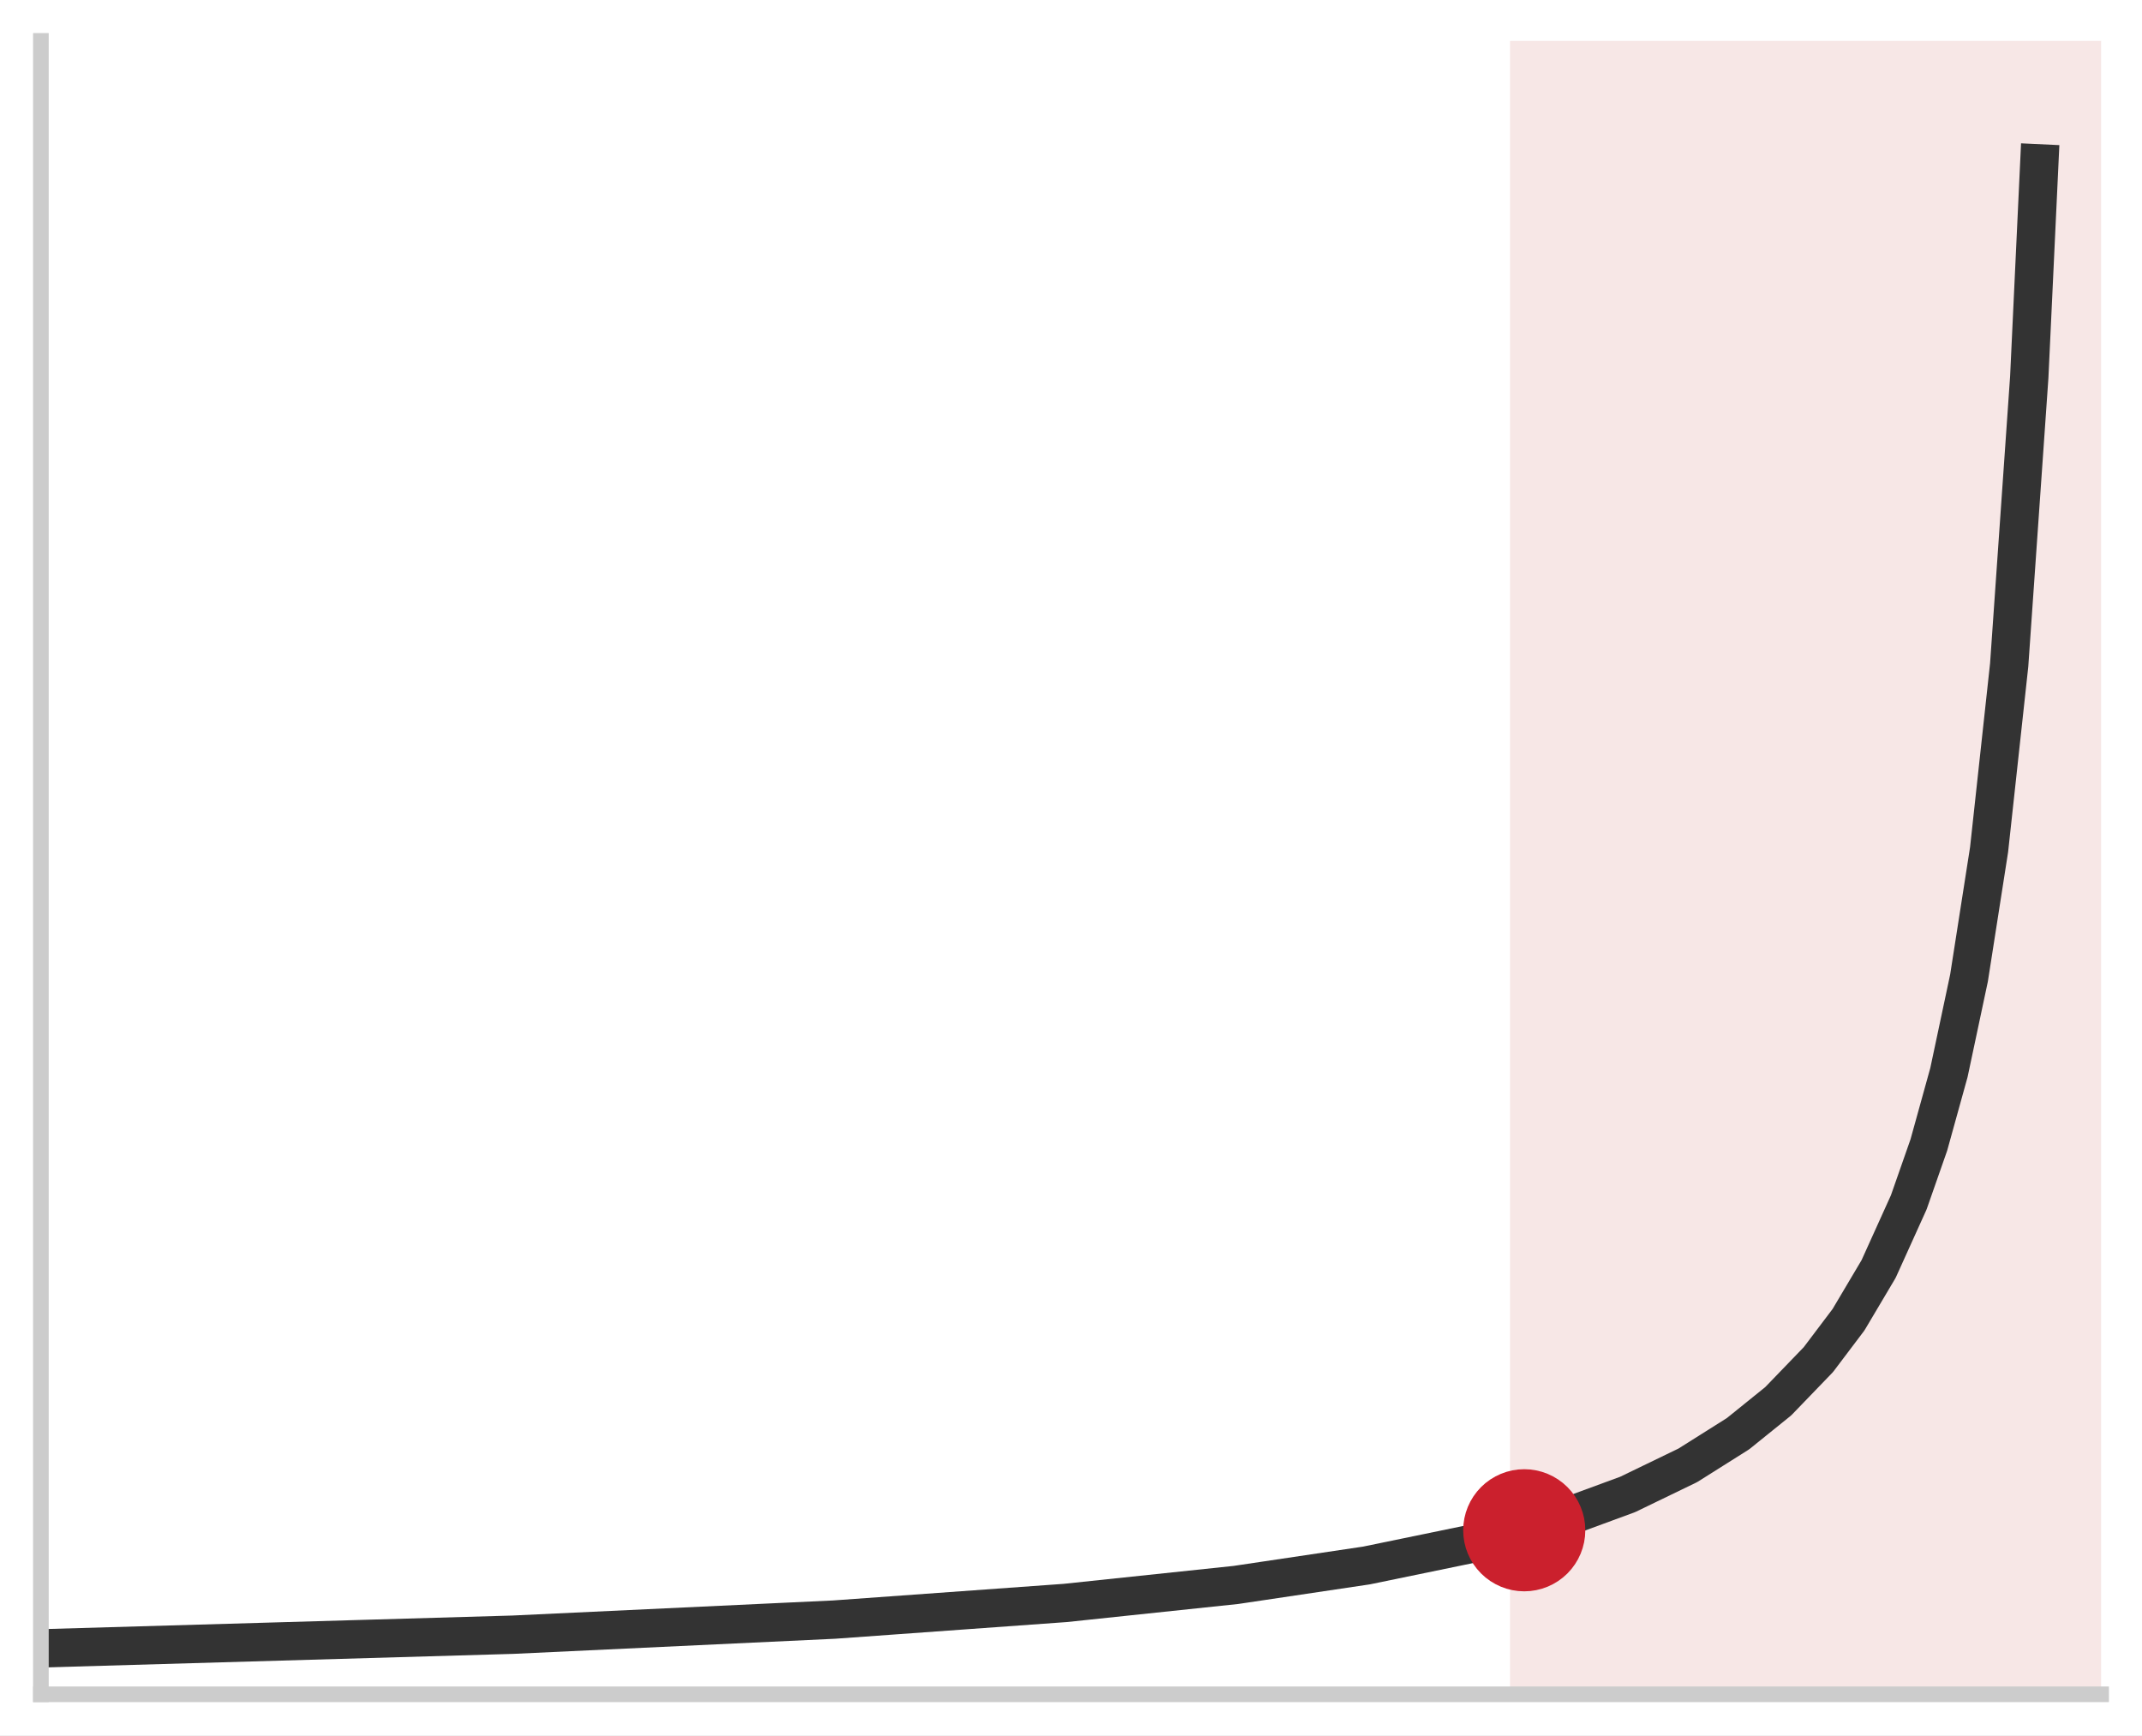
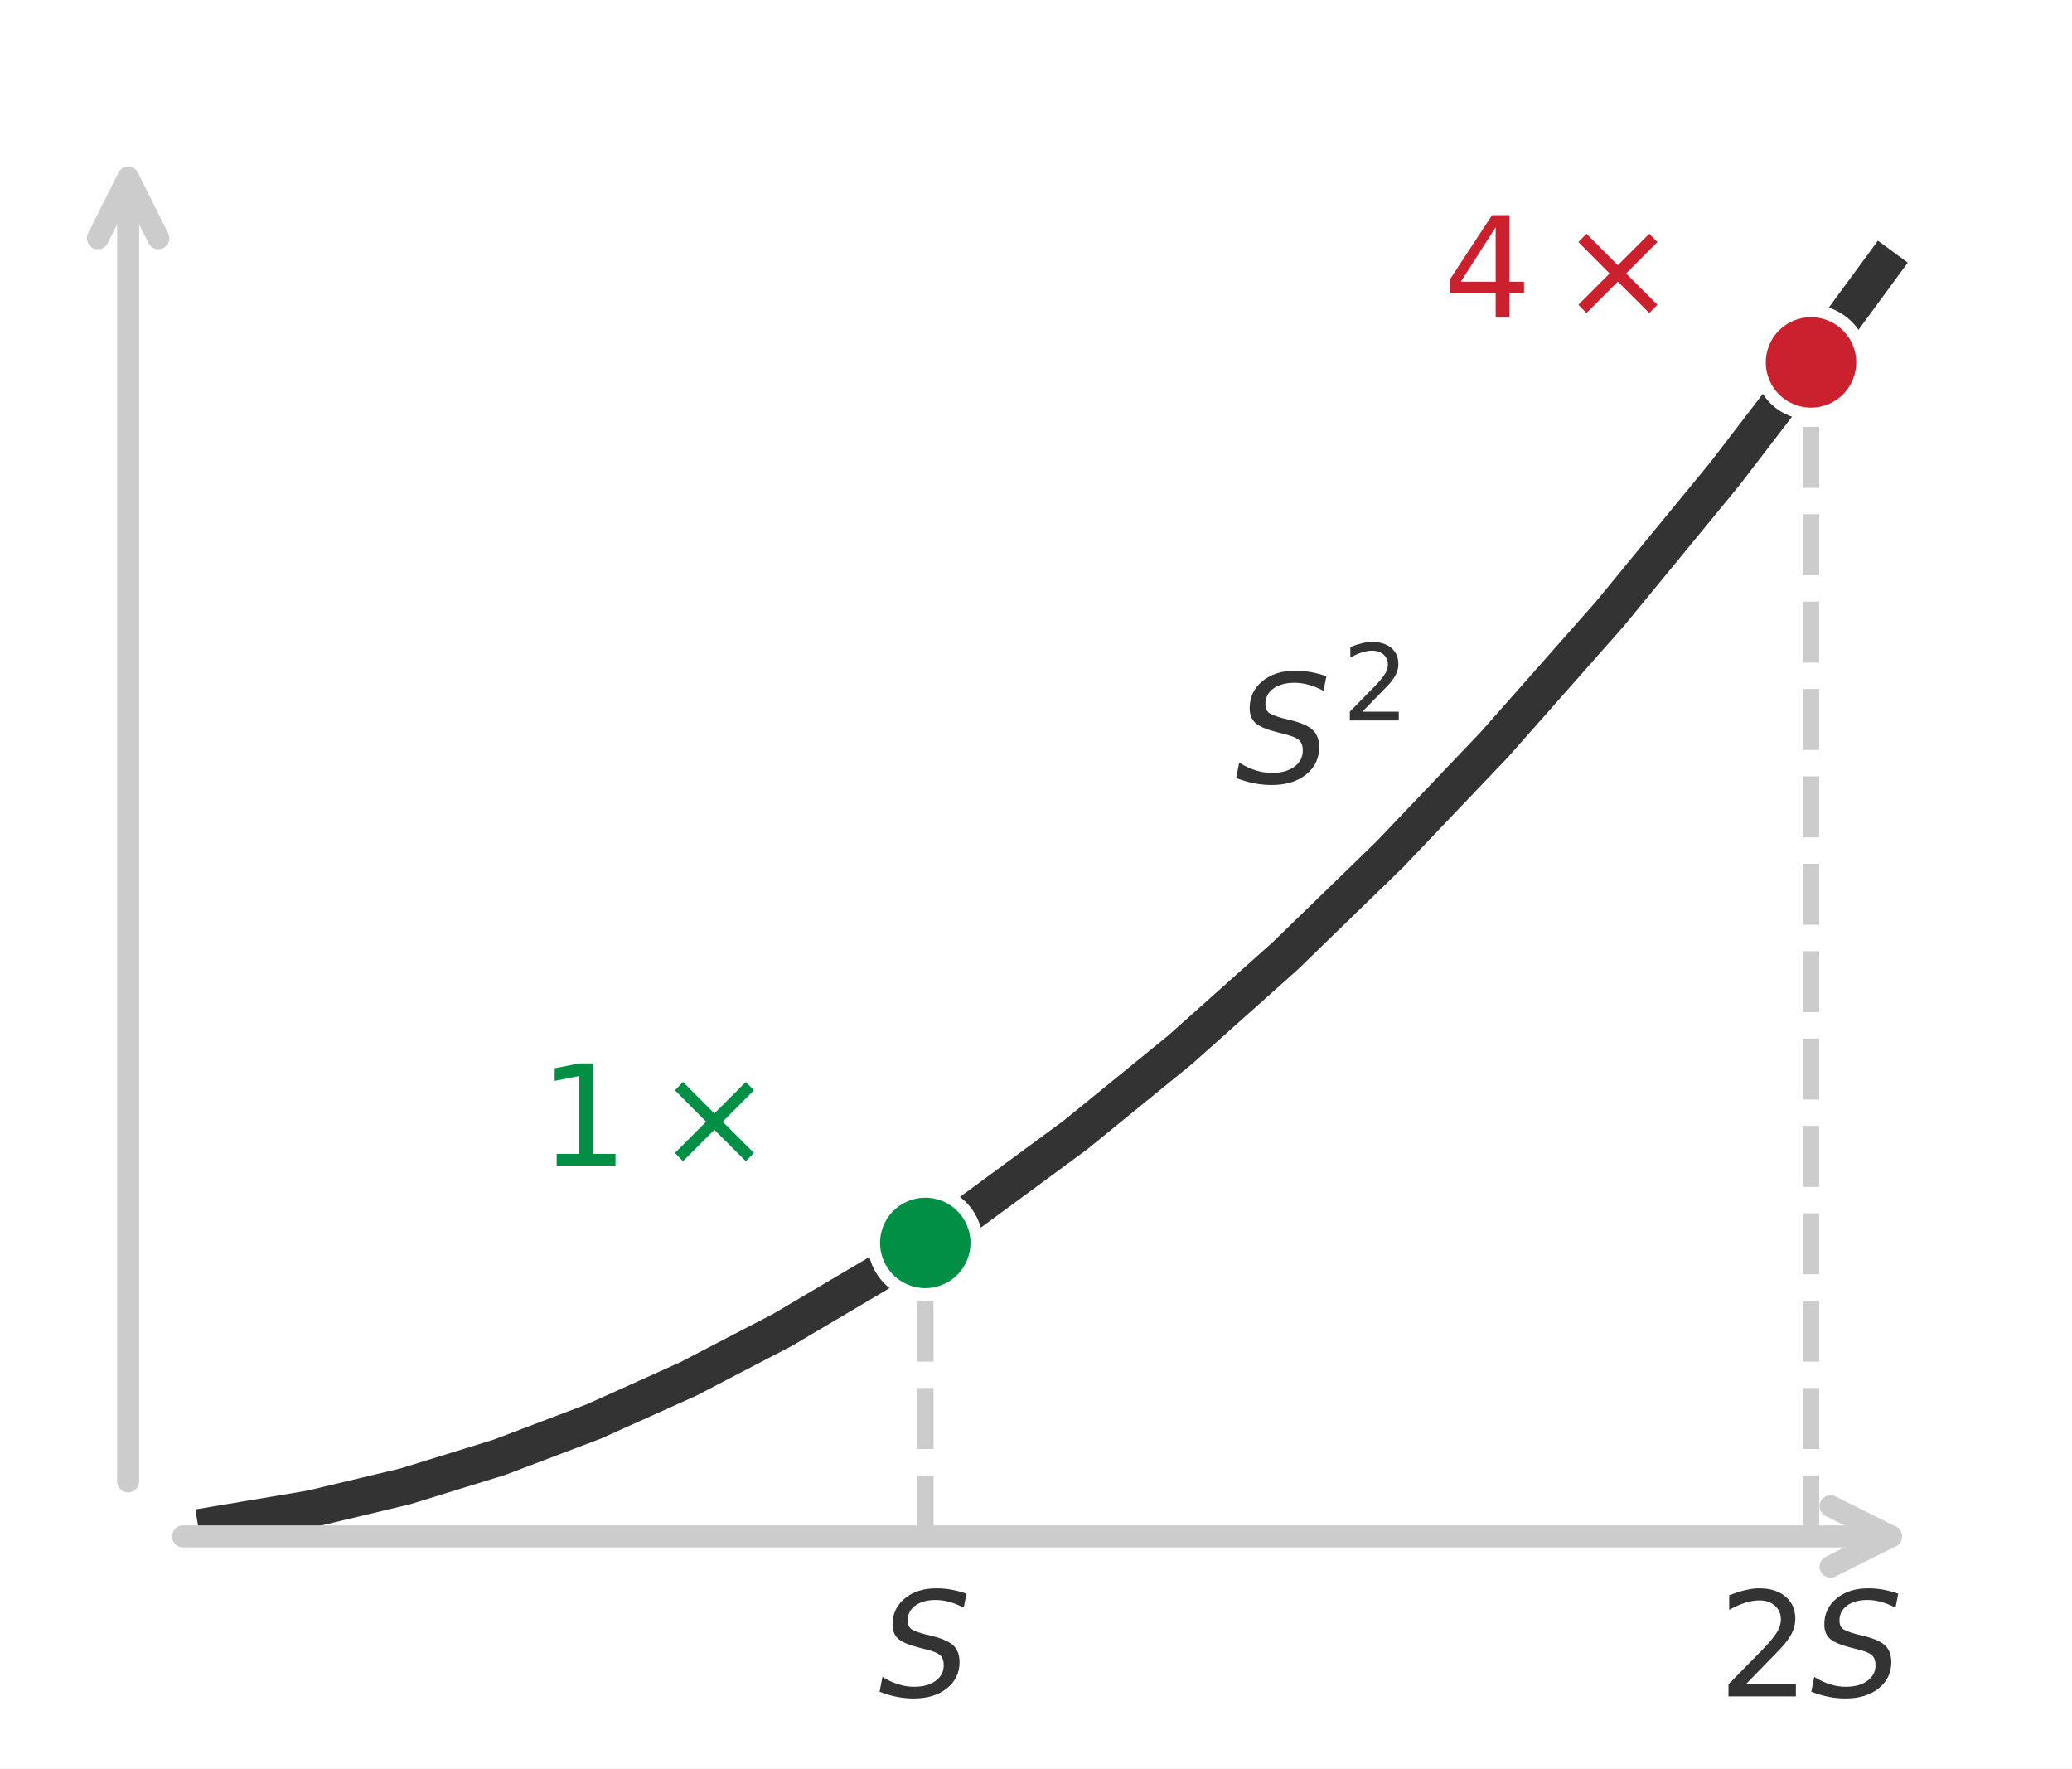
- <svg xmlns="http://www.w3.org/2000/svg" xmlns:xlink="http://www.w3.org/1999/xlink" width="75.42pt" height="61.092pt" viewBox="0 0 75.42 61.092" version="1.1">
+ <svg xmlns="http://www.w3.org/2000/svg" xmlns:xlink="http://www.w3.org/1999/xlink" width="75.42pt" height="64.363pt" viewBox="0 0 75.42 64.363" version="1.1">
  <defs>
    <style type="text/css">*{stroke-linejoin: round; stroke-linecap: butt}</style>
  </defs>
  <g id="figure_1">
    <g id="patch_1">
-       <path d="M 0 61.092 L 75.42 61.092 L 75.42 0 L 0 0 z " style="fill: #ffffff" />
+       <path d="M 0 64.363 L 75.42 64.363 L 75.42 0 L 0 0 z " style="fill: #ffffff" />
    </g>
    <g id="axes_1">
      <g id="patch_2">
        <path d="M 1.44 59.652 L 73.98 59.652 L 73.98 1.44 L 1.44 1.44 z " style="fill: #ffffff" />
      </g>
-       <g id="patch_3">
-         <path d="M 53.669 59.652 L 73.98 59.652 L 73.98 1.44 L 53.669 1.44 z " clip-path="url(#p69016035c6)" style="fill: #f2d7d5; opacity: 0.6; stroke: #f2d7d5; stroke-linejoin: miter" />
-       </g>
      <g id="matplotlib.axis_1" />
      <g id="matplotlib.axis_2" />
      <g id="line2d_1">
-         <path d="M 1.44 58.035 L 18.059 57.554 L 29.373 57.022 L 37.506 56.436 L 43.517 55.802 L 48.113 55.117 L 52.003 54.315 L 54.832 53.526 L 57.307 52.617 L 59.428 51.591 L 61.196 50.477 L 62.611 49.335 L 64.025 47.869 L 65.086 46.464 L 66.146 44.678 L 67.207 42.333 L 67.914 40.314 L 68.622 37.762 L 69.329 34.434 L 70.036 29.912 L 70.743 23.415 L 71.45 13.286 L 71.804 5.752 L 71.804 5.752 " clip-path="url(#p69016035c6)" style="fill: none; stroke: #333333; stroke-width: 1.35; stroke-linecap: square" />
+         <path d="M 7.888 55.486 L 11.319 54.911 L 14.75 54.093 L 18.18 53.034 L 21.611 51.732 L 25.042 50.189 L 28.473 48.404 L 31.904 46.377 L 35.335 44.108 L 39.147 41.303 L 42.959 38.2 L 46.771 34.798 L 50.583 31.097 L 54.395 27.098 L 58.588 22.353 L 62.781 17.248 L 66.974 11.781 L 68.499 9.703 L 68.499 9.703 " clip-path="url(#pd9e0124afb)" style="fill: none; stroke: #333333; stroke-width: 1.35; stroke-linecap: square" />
      </g>
      <g id="line2d_2">
+         <path d="M 33.68 55.914 L 33.68 45.233 " clip-path="url(#pd9e0124afb)" style="fill: none; stroke-dasharray: 2.22,0.96; stroke-dashoffset: 0; stroke: #cccccc; stroke-width: 0.6" />
+       </g>
+       <g id="line2d_3">
+         <path d="M 65.92 55.914 L 65.92 13.189 " clip-path="url(#pd9e0124afb)" style="fill: none; stroke-dasharray: 2.22,0.96; stroke-dashoffset: 0; stroke: #cccccc; stroke-width: 0.6" />
+       </g>
+       <g id="patch_3">
+         <path d="M 6.665 55.914 Q 38.196 55.914 68.831 55.914 " style="fill: none; stroke: #cccccc; stroke-width: 0.8; stroke-linecap: round" />
+         <path d="M 66.631 54.814 L 68.831 55.914 L 66.631 57.014 " style="fill: none; stroke: #cccccc; stroke-width: 0.8; stroke-linecap: round" />
+       </g>
+       <g id="patch_4">
+         <path d="M 4.664 53.911 Q 4.664 29.743 4.664 6.471 " style="fill: none; stroke: #cccccc; stroke-width: 0.8; stroke-linecap: round" />
+         <path d="M 3.564 8.671 L 4.664 6.471 L 5.764 8.671 " style="fill: none; stroke: #cccccc; stroke-width: 0.8; stroke-linecap: round" />
+       </g>
+       <g id="PathCollection_1">
        <defs>
-           <path id="m8b595126ea" d="M 0 1.65 C 0.438 1.65 0.857 1.476 1.167 1.167 C 1.476 0.857 1.65 0.438 1.65 0 C 1.65 -0.438 1.476 -0.857 1.167 -1.167 C 0.857 -1.476 0.438 -1.65 0 -1.65 C -0.438 -1.65 -0.857 -1.476 -1.167 -1.167 C -1.476 -0.857 -1.65 -0.438 -1.65 0 C -1.65 0.438 -1.476 0.857 -1.167 1.167 C -0.857 1.476 -0.438 1.65 0 1.65 z " style="stroke: #cb202d" />
+           <path id="C0_0_f9a0be26ca" d="M 0 1.871 C 0.496 1.871 0.972 1.674 1.323 1.323 C 1.674 0.972 1.871 0.496 1.871 -0 C 1.871 -0.496 1.674 -0.972 1.323 -1.323 C 0.972 -1.674 0.496 -1.871 0 -1.871 C -0.496 -1.871 -0.972 -1.674 -1.323 -1.323 C -1.674 -0.972 -1.871 -0.496 -1.871 0 C -1.871 0.496 -1.674 0.972 -1.323 1.323 C -0.972 1.674 -0.496 1.871 0 1.871 z " />
        </defs>
-         <g clip-path="url(#p69016035c6)">
-           <use xlink:href="#m8b595126ea" x="53.669" y="53.877" style="fill: #cb202d; stroke: #cb202d" />
+         <g clip-path="url(#pd9e0124afb)">
+           <use xlink:href="#C0_0_f9a0be26ca" x="33.68" y="45.233" style="fill: #008f45; stroke: #ffffff; stroke-width: 0.45" />
+         </g>
+         <g clip-path="url(#pd9e0124afb)">
+           <use xlink:href="#C0_0_f9a0be26ca" x="65.92" y="13.189" style="fill: #cb202d; stroke: #ffffff; stroke-width: 0.45" />
        </g>
      </g>
-       <g id="patch_4">
-         <path d="M 1.44 59.652 L 1.44 1.44 " style="fill: none; stroke: #cccccc; stroke-width: 0.55; stroke-linejoin: miter; stroke-linecap: square" />
+       <g id="text_1">
+         <g style="fill: #333333" transform="translate(31.984 61.77779) scale(0.053 -0.053)">
+           <defs>
+             <path id="DejaVuSans-Oblique-36" d="M 3859 4513 L 3738 3897 Q 3422 4066 3111 4152 Q 2800 4238 2509 4238 Q 1944 4238 1609 3991 Q 1275 3744 1275 3334 Q 1275 3109 1398 2989 Q 1522 2869 2034 2731 L 2413 2638 Q 3053 2472 3303 2217 Q 3553 1963 3553 1503 Q 3553 797 2998 353 Q 2444 -91 1538 -91 Q 1166 -91 791 -17 Q 416 56 38 206 L 166 856 Q 513 641 861 531 Q 1209 422 1556 422 Q 2147 422 2503 684 Q 2859 947 2859 1369 Q 2859 1650 2717 1795 Q 2575 1941 2106 2059 L 1728 2156 Q 1081 2325 845 2545 Q 609 2766 609 3163 Q 609 3859 1145 4304 Q 1681 4750 2541 4750 Q 2875 4750 3203 4690 Q 3531 4631 3859 4513 z " transform="scale(0.015625)" />
+           </defs>
+           <use xlink:href="#DejaVuSans-Oblique-36" transform="translate(0 0.78125)" />
+         </g>
      </g>
-       <g id="patch_5">
-         <path d="M 1.44 59.652 L 73.98 59.652 " style="fill: none; stroke: #cccccc; stroke-width: 0.55; stroke-linejoin: miter; stroke-linecap: square" />
+       <g id="text_2">
+         <g style="fill: #333333" transform="translate(62.528 61.77779) scale(0.053 -0.053)">
+           <defs>
+             <path id="DejaVuSans-15" d="M 1228 531 L 3431 531 L 3431 0 L 469 0 L 469 531 Q 828 903 1448 1529 Q 2069 2156 2228 2338 Q 2531 2678 2651 2914 Q 2772 3150 2772 3378 Q 2772 3750 2511 3984 Q 2250 4219 1831 4219 Q 1534 4219 1204 4116 Q 875 4013 500 3803 L 500 4441 Q 881 4594 1212 4672 Q 1544 4750 1819 4750 Q 2544 4750 2975 4387 Q 3406 4025 3406 3419 Q 3406 3131 3298 2873 Q 3191 2616 2906 2266 Q 2828 2175 2409 1742 Q 1991 1309 1228 531 z " transform="scale(0.015625)" />
+           </defs>
+           <use xlink:href="#DejaVuSans-15" transform="translate(0 0.78125)" />
+           <use xlink:href="#DejaVuSans-Oblique-36" transform="translate(63.62305 0.78125)" />
+         </g>
+       </g>
+       <g id="text_3">
+         <g style="fill: #008f45" transform="translate(19.6294 42.42194) scale(0.051 -0.051)">
+           <defs>
+             <path id="DejaVuSans-14" d="M 794 531 L 1825 531 L 1825 4091 L 703 3866 L 703 4441 L 1819 4666 L 2450 4666 L 2450 531 L 3481 531 L 3481 0 L 794 0 L 794 531 z " transform="scale(0.015625)" />
+             <path id="DejaVuSans-99" d="M 4488 3438 L 3059 2003 L 4488 575 L 4116 197 L 2681 1631 L 1247 197 L 878 575 L 2303 2003 L 878 3438 L 1247 3816 L 2681 2381 L 4116 3816 L 4488 3438 z " transform="scale(0.015625)" />
+           </defs>
+           <use xlink:href="#DejaVuSans-14" transform="translate(0 0.09375)" />
+           <use xlink:href="#DejaVuSans-99" transform="translate(83.10547 0.09375)" />
+         </g>
+       </g>
+       <g id="text_4">
+         <g style="fill: #cb202d" transform="translate(52.5142 11.55356) scale(0.051 -0.051)">
+           <defs>
+             <path id="DejaVuSans-17" d="M 2419 4116 L 825 1625 L 2419 1625 L 2419 4116 z M 2253 4666 L 3047 4666 L 3047 1625 L 3713 1625 L 3713 1100 L 3047 1100 L 3047 0 L 2419 0 L 2419 1100 L 313 1100 L 313 1709 L 2253 4666 z " transform="scale(0.015625)" />
+           </defs>
+           <use xlink:href="#DejaVuSans-17" transform="translate(0 0.09375)" />
+           <use xlink:href="#DejaVuSans-99" transform="translate(83.10547 0.09375)" />
+         </g>
+       </g>
+       <g id="text_5">
+         <g style="fill: #333333" transform="translate(44.964 28.53159) scale(0.055 -0.055)">
+           <use xlink:href="#DejaVuSans-Oblique-36" transform="translate(0 0.746875)" />
+           <use xlink:href="#DejaVuSans-15" transform="translate(70.67708 42.04688) scale(0.7)" />
+         </g>
      </g>
    </g>
  </g>
  <defs>
-     <clipPath id="p69016035c6">
+     <clipPath id="pd9e0124afb">
      <rect x="1.44" y="1.44" width="72.54" height="58.212" />
    </clipPath>
  </defs>
</svg>
